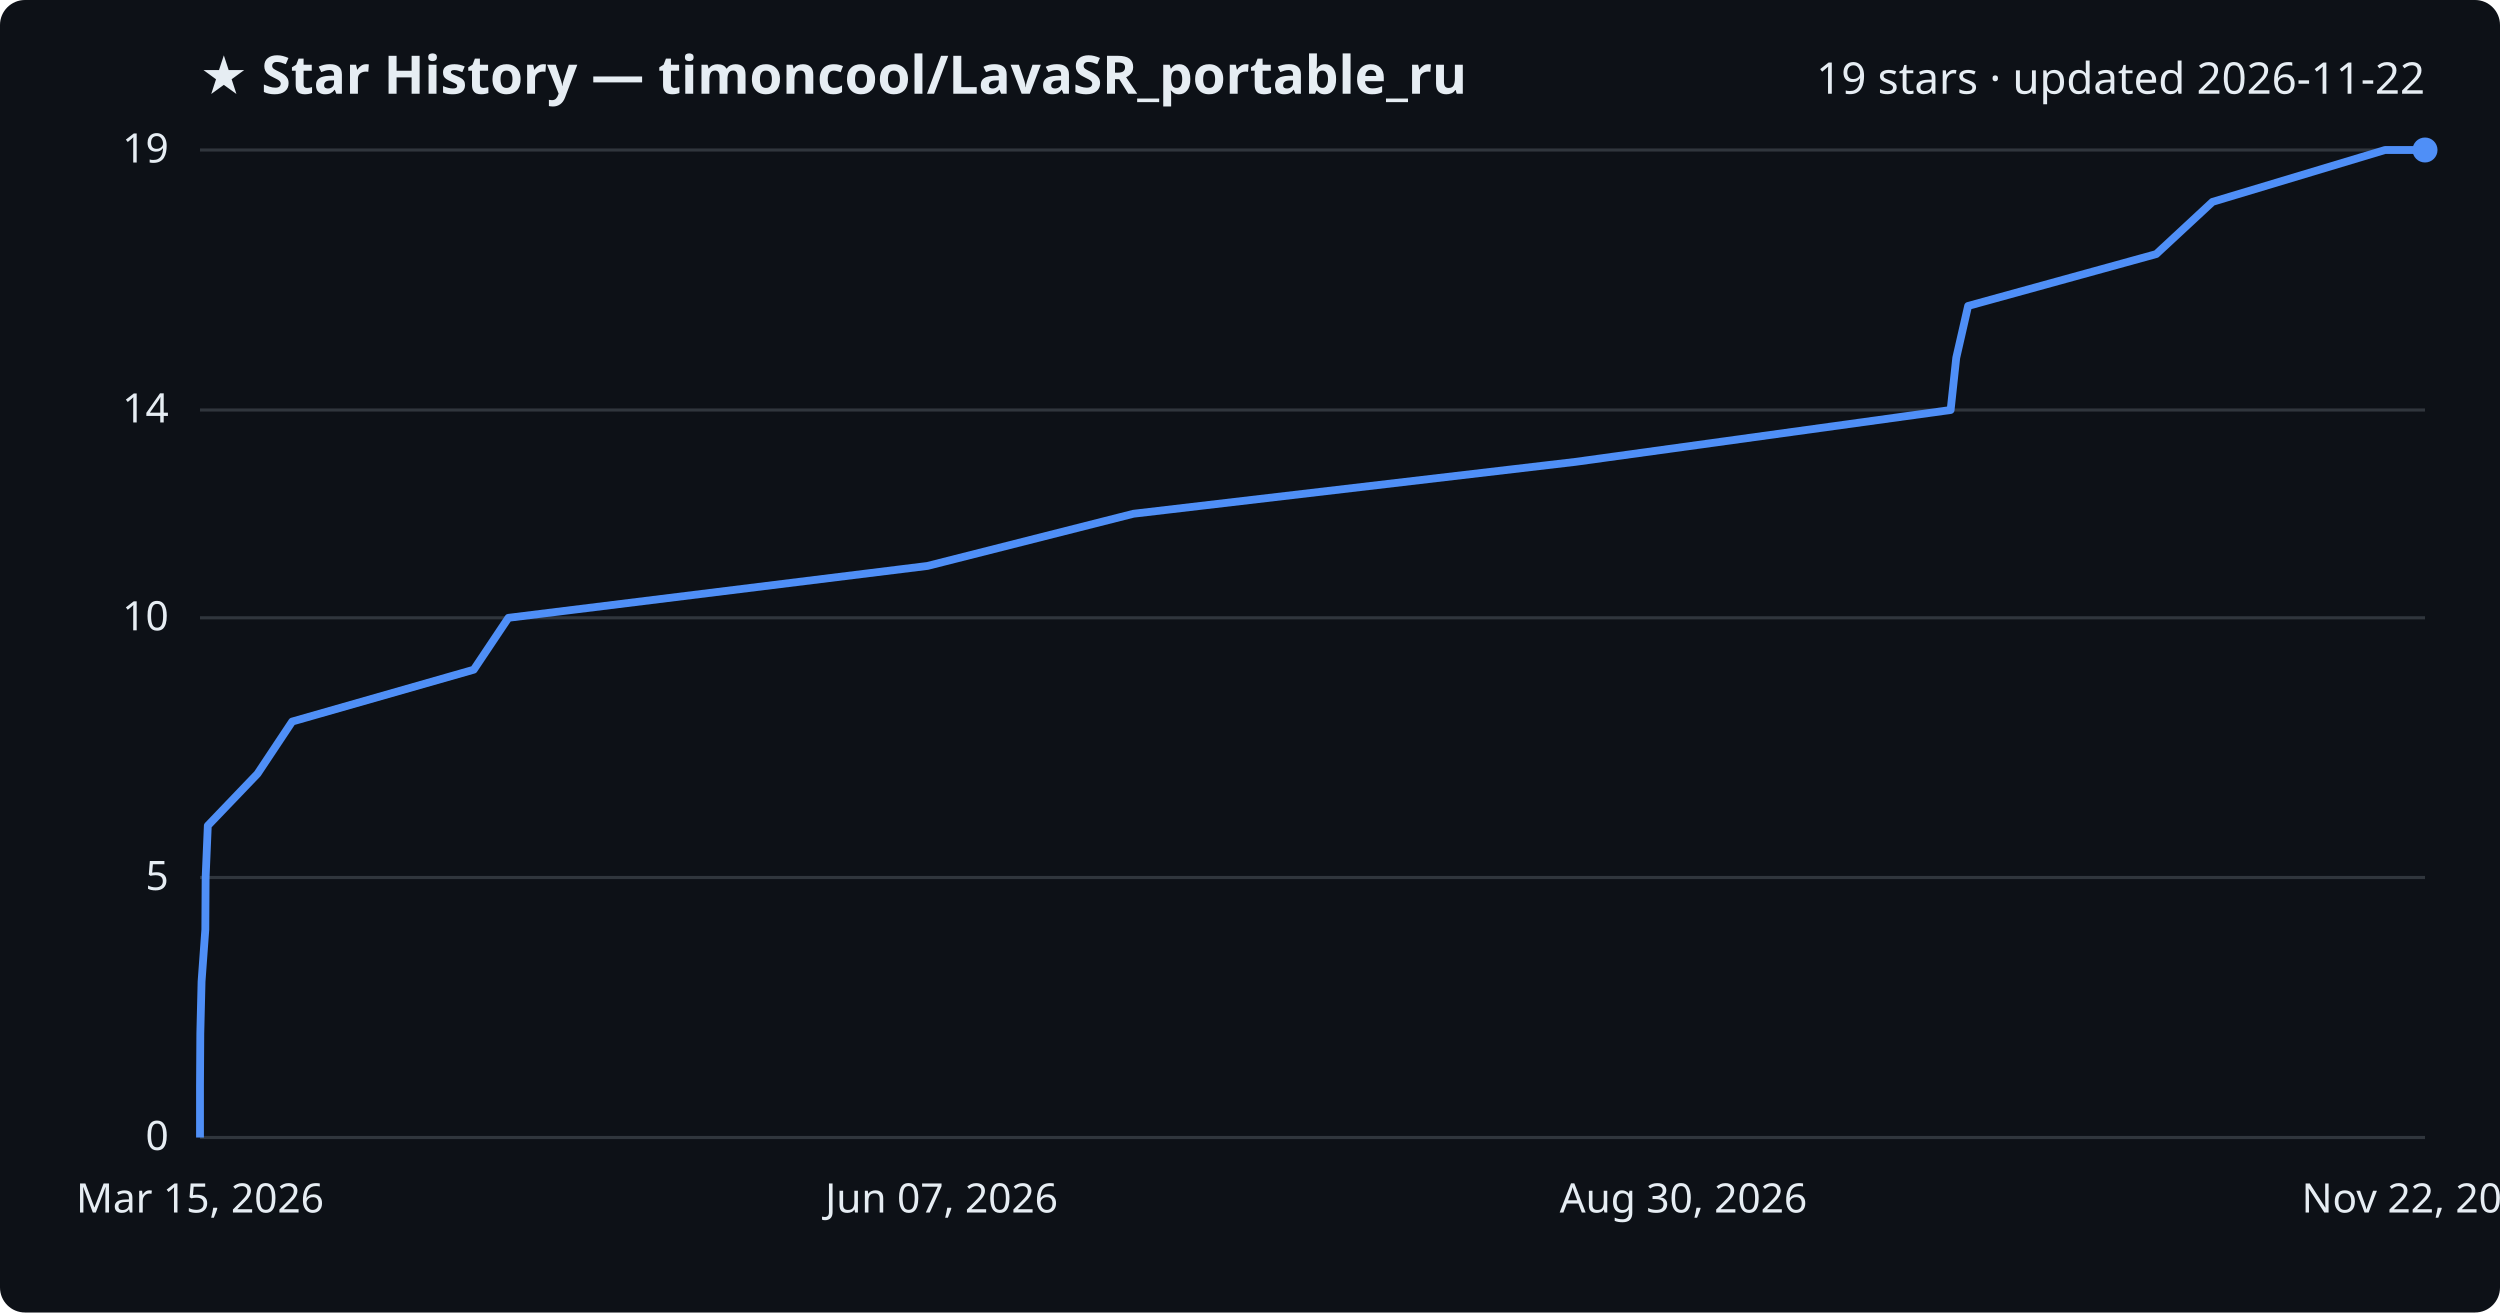
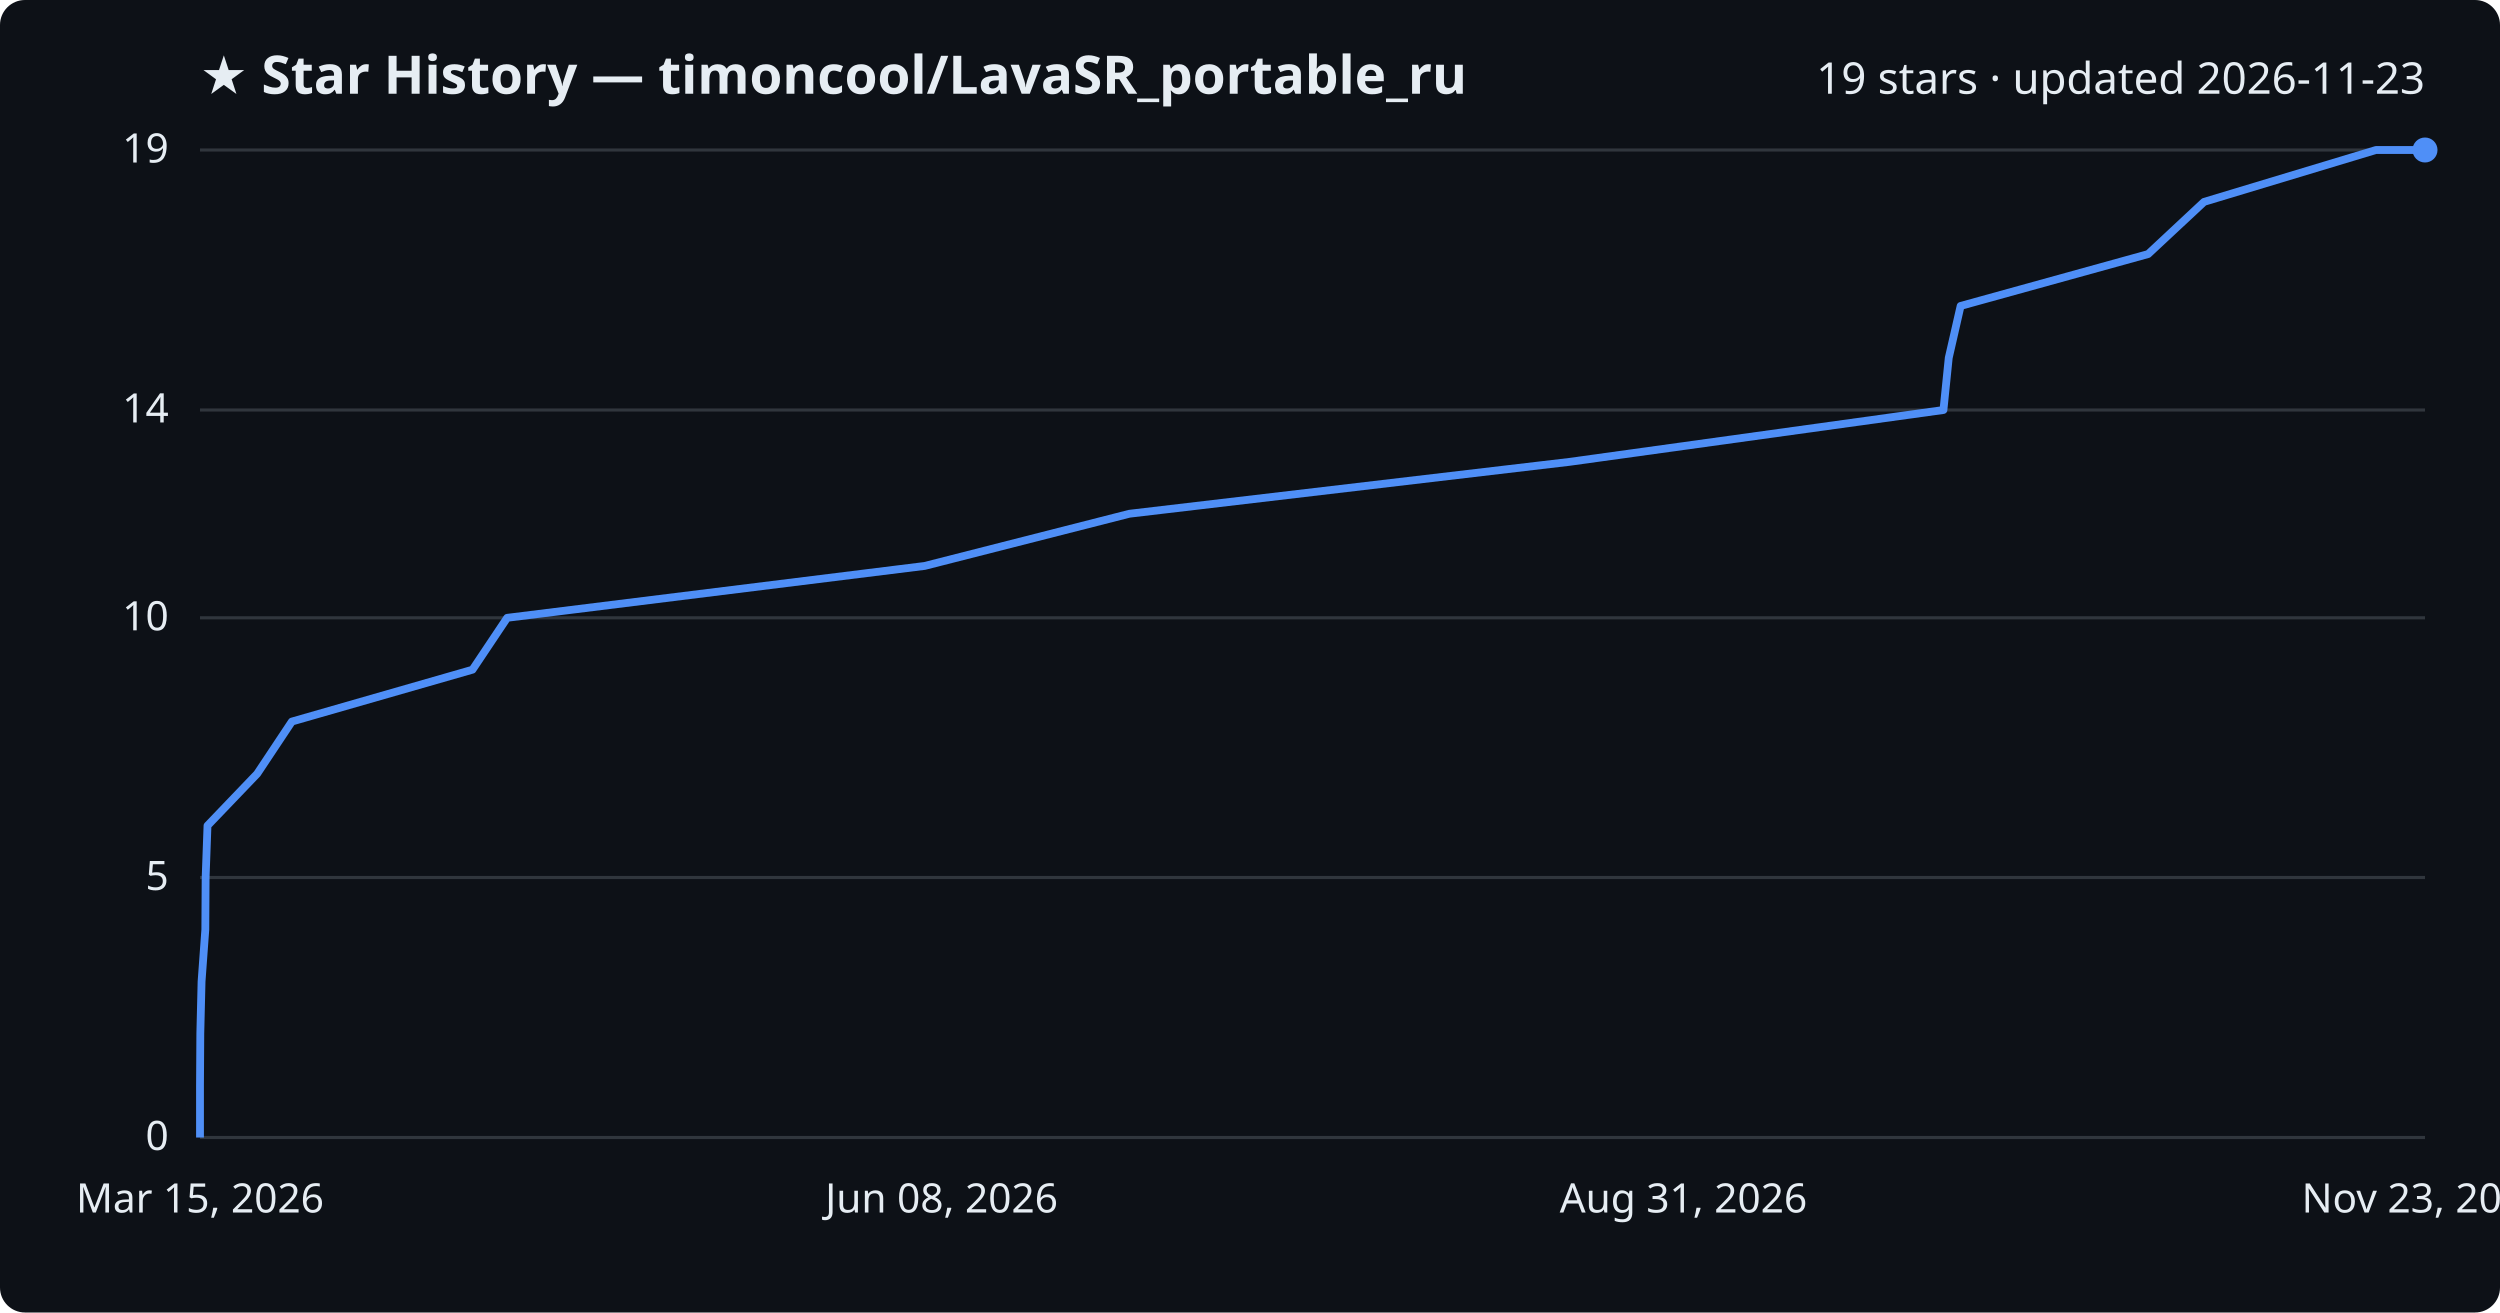
<svg xmlns="http://www.w3.org/2000/svg" viewBox="0 0 800 420" font-family="Segoe UI, sans-serif">
  <rect width="800" height="420" fill="#0d1117" rx="8" />
  <text x="64" y="30" fill="#e6edf3" font-size="17" font-weight="700">★ Star History — timoncool/LavaSR_portable_ru</text>
-   <text x="776" y="30" fill="#e6edf3" font-size="14" text-anchor="end">19 stars · updated 2026-11-22</text>
+   <text x="776" y="30" fill="#e6edf3" font-size="14" text-anchor="end">19 stars · updated 2026-11-23</text>
  <line x1="64" y1="364.0" x2="776" y2="364.0" stroke="#30363d" stroke-width="1" />
  <text x="54" y="368.0" fill="#e6edf3" font-size="13" text-anchor="end">0</text>
  <line x1="64" y1="280.8" x2="776" y2="280.8" stroke="#30363d" stroke-width="1" />
  <text x="54" y="284.8" fill="#e6edf3" font-size="13" text-anchor="end">5</text>
  <line x1="64" y1="197.7" x2="776" y2="197.7" stroke="#30363d" stroke-width="1" />
  <text x="54" y="201.7" fill="#e6edf3" font-size="13" text-anchor="end">10</text>
  <line x1="64" y1="131.2" x2="776" y2="131.2" stroke="#30363d" stroke-width="1" />
  <text x="54" y="135.2" fill="#e6edf3" font-size="13" text-anchor="end">14</text>
  <line x1="64" y1="48.0" x2="776" y2="48.0" stroke="#30363d" stroke-width="1" />
  <text x="54" y="52.0" fill="#e6edf3" font-size="13" text-anchor="end">19</text>
-   <path d="M64.0,364.0 L64.0,347.4 L64.1,330.7 L64.5,314.1 L65.7,297.5 L65.8,280.8 L66.5,264.2 L82.4,247.6 L93.5,230.9 L151.6,214.3 L162.7,197.7 L296.8,181.1 L362.7,164.4 L504.1,147.8 L624.2,131.2 L626.0,114.5 L629.8,97.9 L690.0,81.3 L708.0,64.6 L763.2,48.0 L776.0,48.0" fill="none" stroke="#4f8ff7" stroke-width="2.5" stroke-linejoin="round" />
+   <path d="M64.0,364.0 L64.0,347.4 L64.1,330.7 L64.5,314.1 L65.7,297.5 L65.8,280.8 L66.4,264.2 L82.3,247.6 L93.4,230.9 L151.2,214.3 L162.3,197.7 L295.9,181.1 L361.4,164.4 L502.2,147.8 L621.9,131.2 L623.6,114.5 L627.4,97.9 L687.4,81.3 L705.3,64.6 L760.3,48.0 L776.0,48.0" fill="none" stroke="#4f8ff7" stroke-width="2.5" stroke-linejoin="round" />
  <circle cx="776.0" cy="48.0" r="4" fill="#4f8ff7" />
  <text x="64.0" y="388" fill="#e6edf3" font-size="13" text-anchor="middle">Mar 15, 2026</text>
-   <text x="301.3" y="388" fill="#e6edf3" font-size="13" text-anchor="middle">Jun 07, 2026</text>
-   <text x="538.7" y="388" fill="#e6edf3" font-size="13" text-anchor="middle">Aug 30, 2026</text>
-   <text x="776.0" y="388" fill="#e6edf3" font-size="13" text-anchor="middle">Nov 22, 2026</text>
+   <text x="301.3" y="388" fill="#e6edf3" font-size="13" text-anchor="middle">Jun 08, 2026</text>
+   <text x="538.7" y="388" fill="#e6edf3" font-size="13" text-anchor="middle">Aug 31, 2026</text>
+   <text x="776.0" y="388" fill="#e6edf3" font-size="13" text-anchor="middle">Nov 23, 2026</text>
</svg>
